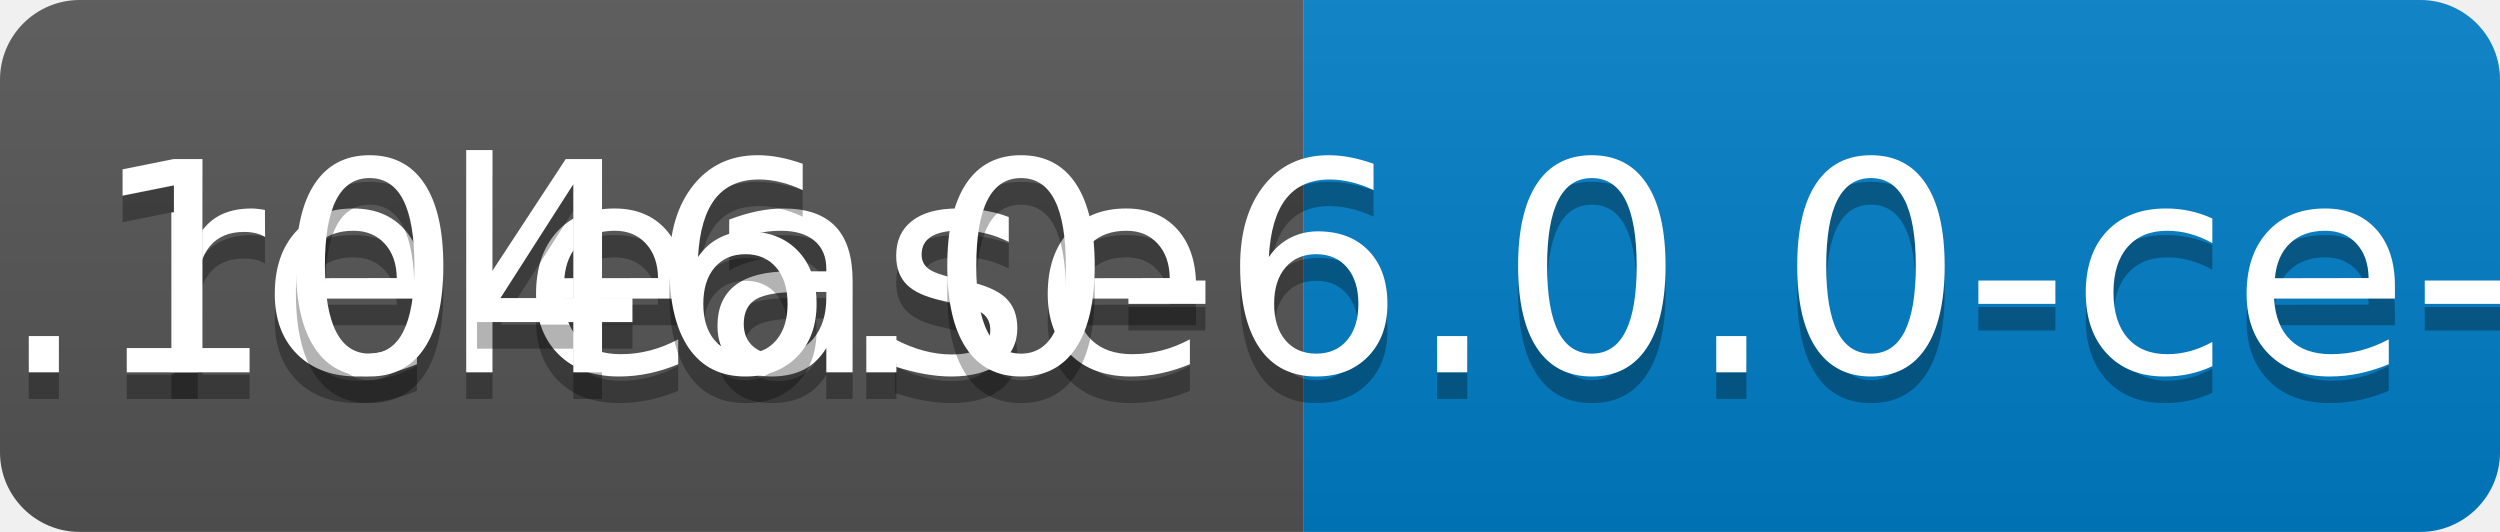
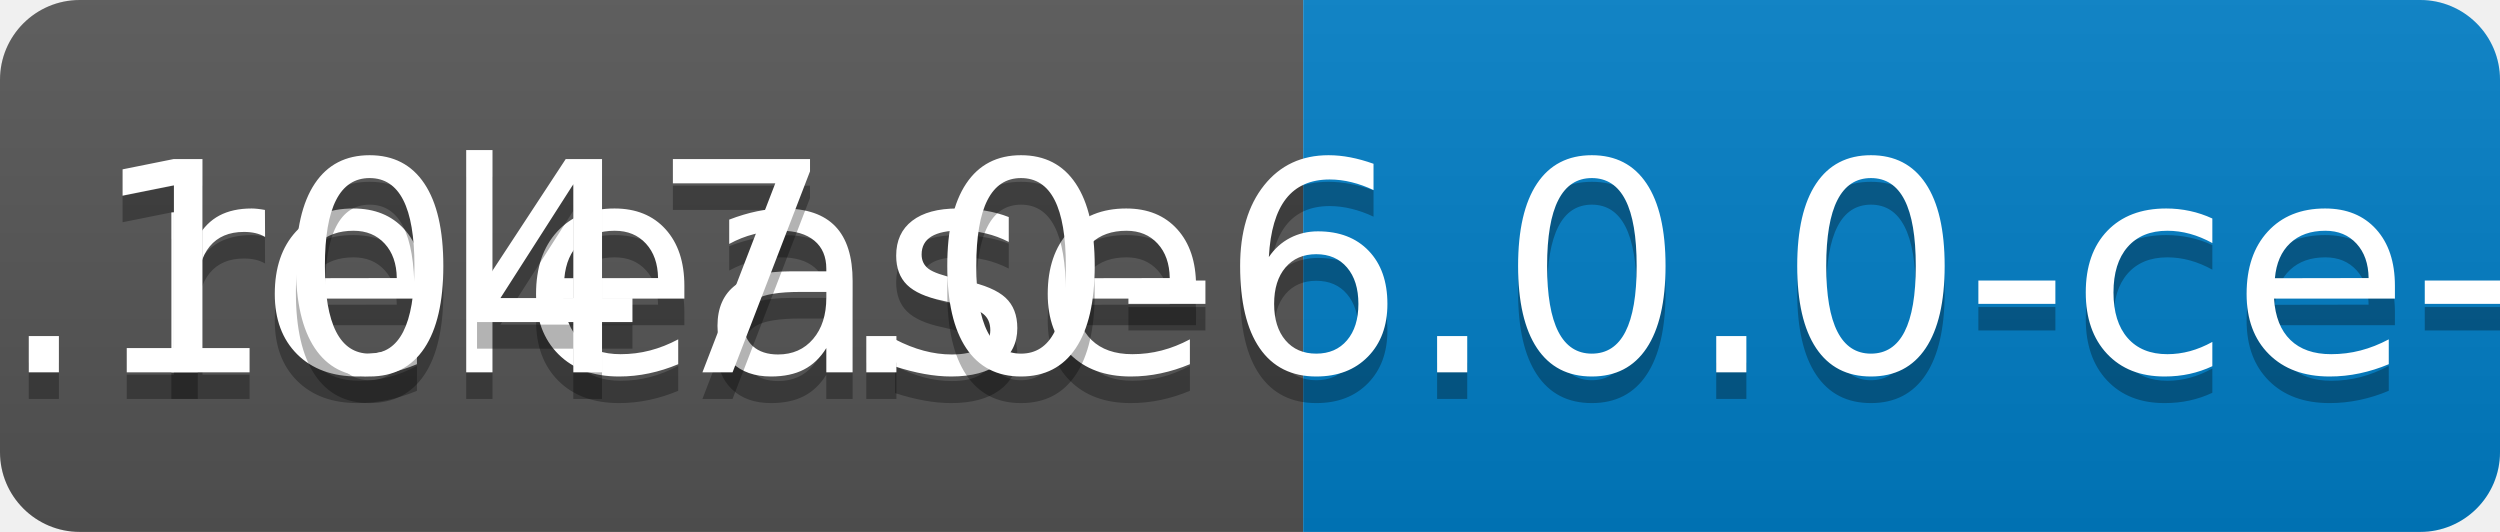
<svg xmlns="http://www.w3.org/2000/svg" width="94" height="20">
  <linearGradient id="b" x2="0" y2="100%">
    <stop offset="0" stop-color="#bbb" stop-opacity=".1" />
    <stop offset="1" stop-opacity=".1" />
  </linearGradient>
  <clipPath id="a">
    <rect width="94" height="20" rx="3" fill="#fff" />
  </clipPath>
  <g clip-path="url(#a)">
    <path fill="#555" d="M0 0h49v20H0z" />
    <path fill="#007ec6" d="M49 0h45v20H49z" />
    <path fill="url(#b)" d="M0 0h94v20H0z" />
  </g>
  <g fill="#fff" text-anchor="middle" font-family="DejaVu Sans,Verdana,Geneva,sans-serif" font-size="110">
    <text x="255" y="150" fill="#010101" fill-opacity=".3" transform="scale(.1)" textLength="390">release</text>
    <text x="255" y="140" transform="scale(.1)" textLength="390">release</text>
-     <text x="705" y="150" fill="#010101" fill-opacity=".3" transform="scale(.1)" textLength="350">v0.1046.0-6.0.0-ce-SNAPSHOT</text>
-     <text x="705" y="140" transform="scale(.1)" textLength="350">v0.1046.0-6.0.0-ce-SNAPSHOT</text>
+     <text x="705" y="150" fill="#010101" fill-opacity=".3" transform="scale(.1)" textLength="350">v0.1047.0-6.0.0-ce-SNAPSHOT</text>
+     <text x="705" y="140" transform="scale(.1)" textLength="350">v0.1047.0-6.0.0-ce-SNAPSHOT</text>
  </g>
</svg>
